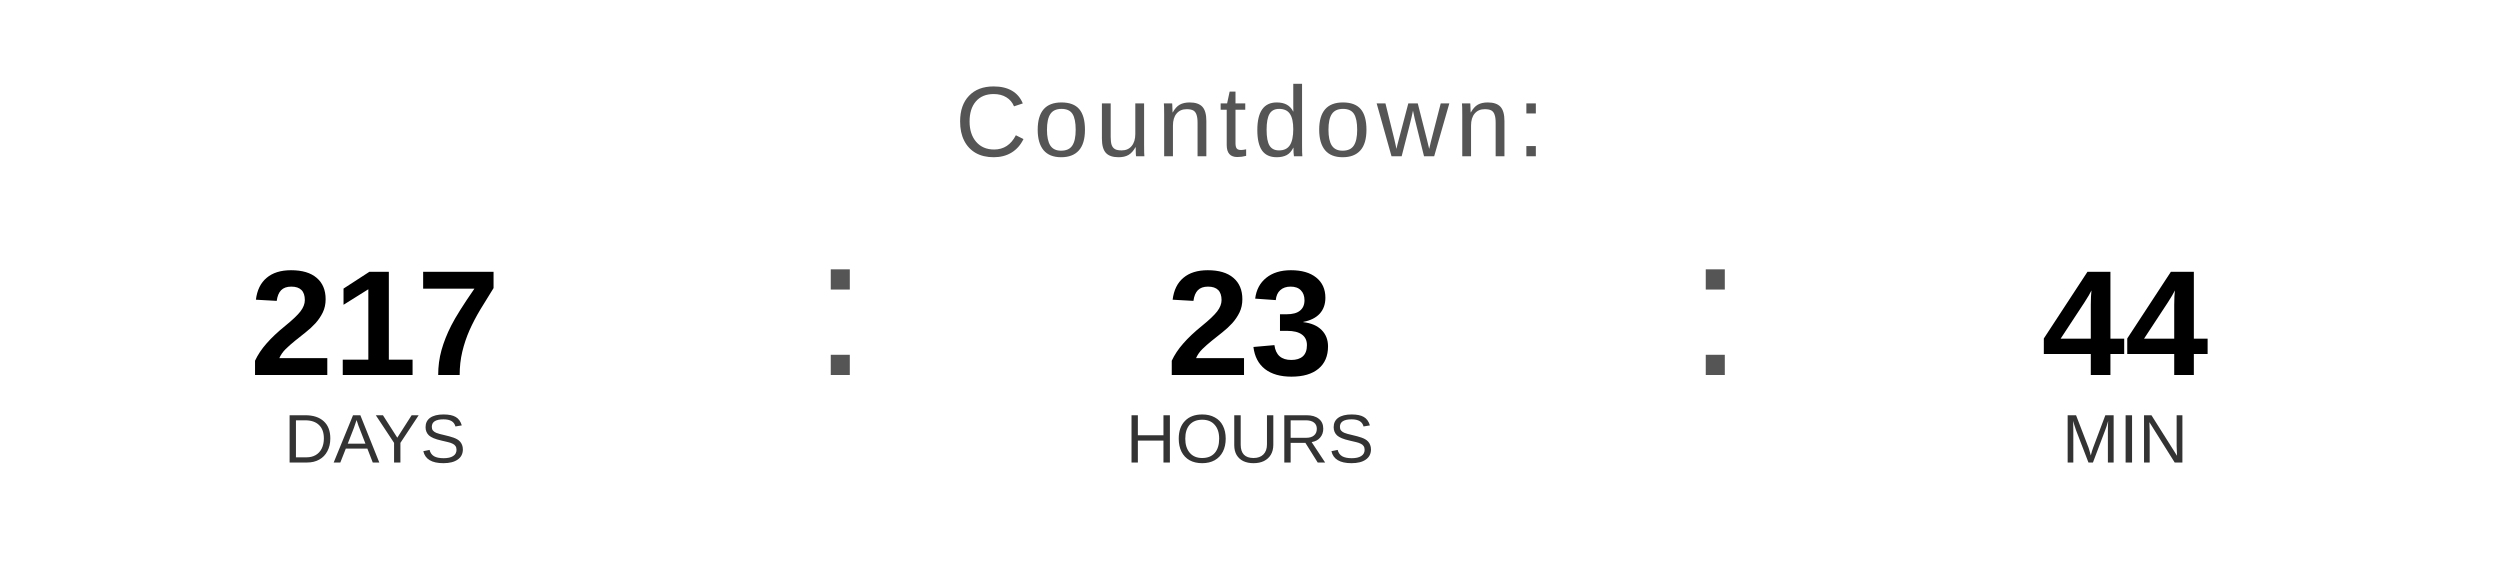
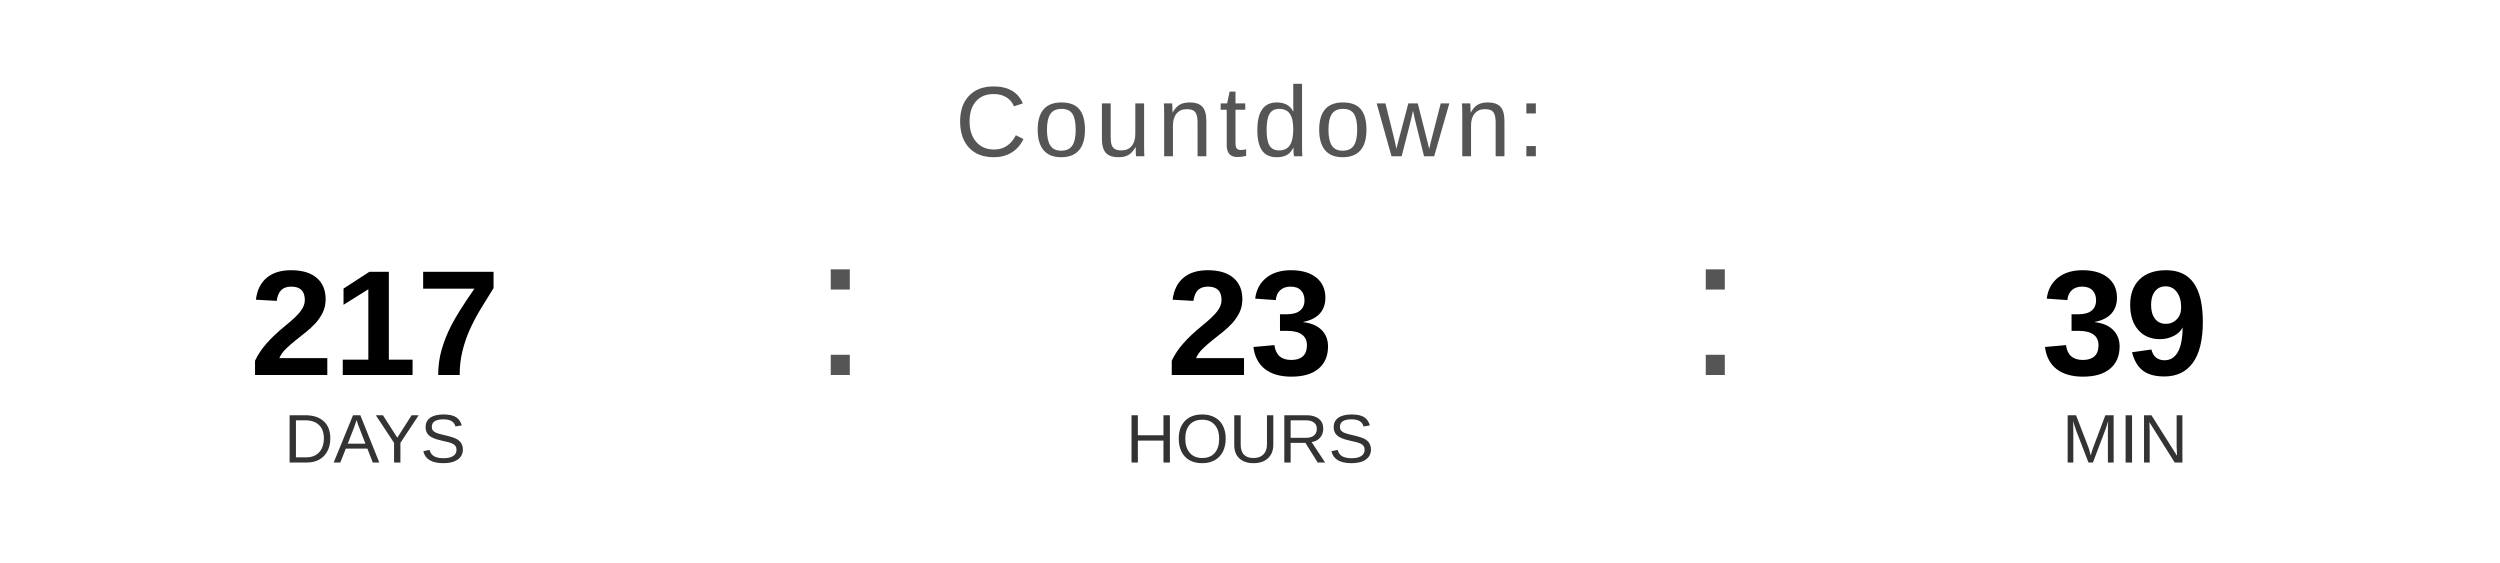
<svg xmlns="http://www.w3.org/2000/svg" width="400" height="90" viewBox="0 0 400 90">
  <text x="200" y="25" font-family="Arial, Helvetica, sans-serif" font-size="16" fill="#555555" text-anchor="middle" letter-spacing="1">
    Countdown:
  </text>
  <text x="60" y="60" font-family="Arial, Helvetica, sans-serif" font-size="24" font-weight="bold" fill="#000000" text-anchor="middle">217</text>
  <text x="60" y="74" font-family="Arial, Helvetica, sans-serif" font-size="11" fill="#333333" text-anchor="middle">DAYS</text>
  <text x="130" y="60" font-family="Arial, sans-serif" font-size="32" fill="#555555">:</text>
  <text x="200" y="60" font-family="Arial, Helvetica, sans-serif" font-size="24" font-weight="bold" fill="#000000" text-anchor="middle">23</text>
  <text x="200" y="74" font-family="Arial, Helvetica, sans-serif" font-size="11" fill="#333333" text-anchor="middle">HOURS</text>
  <text x="270" y="60" font-family="Arial, sans-serif" font-size="32" fill="#555555">:</text>
-   <text x="340" y="60" font-family="Arial, Helvetica, sans-serif" font-size="24" font-weight="bold" fill="#000000" text-anchor="middle">44</text>
+   <text x="340" y="60" font-family="Arial, Helvetica, sans-serif" font-size="24" font-weight="bold" fill="#000000" text-anchor="middle">39</text>
  <text x="340" y="74" font-family="Arial, Helvetica, sans-serif" font-size="11" fill="#333333" text-anchor="middle">MIN</text>
</svg>
